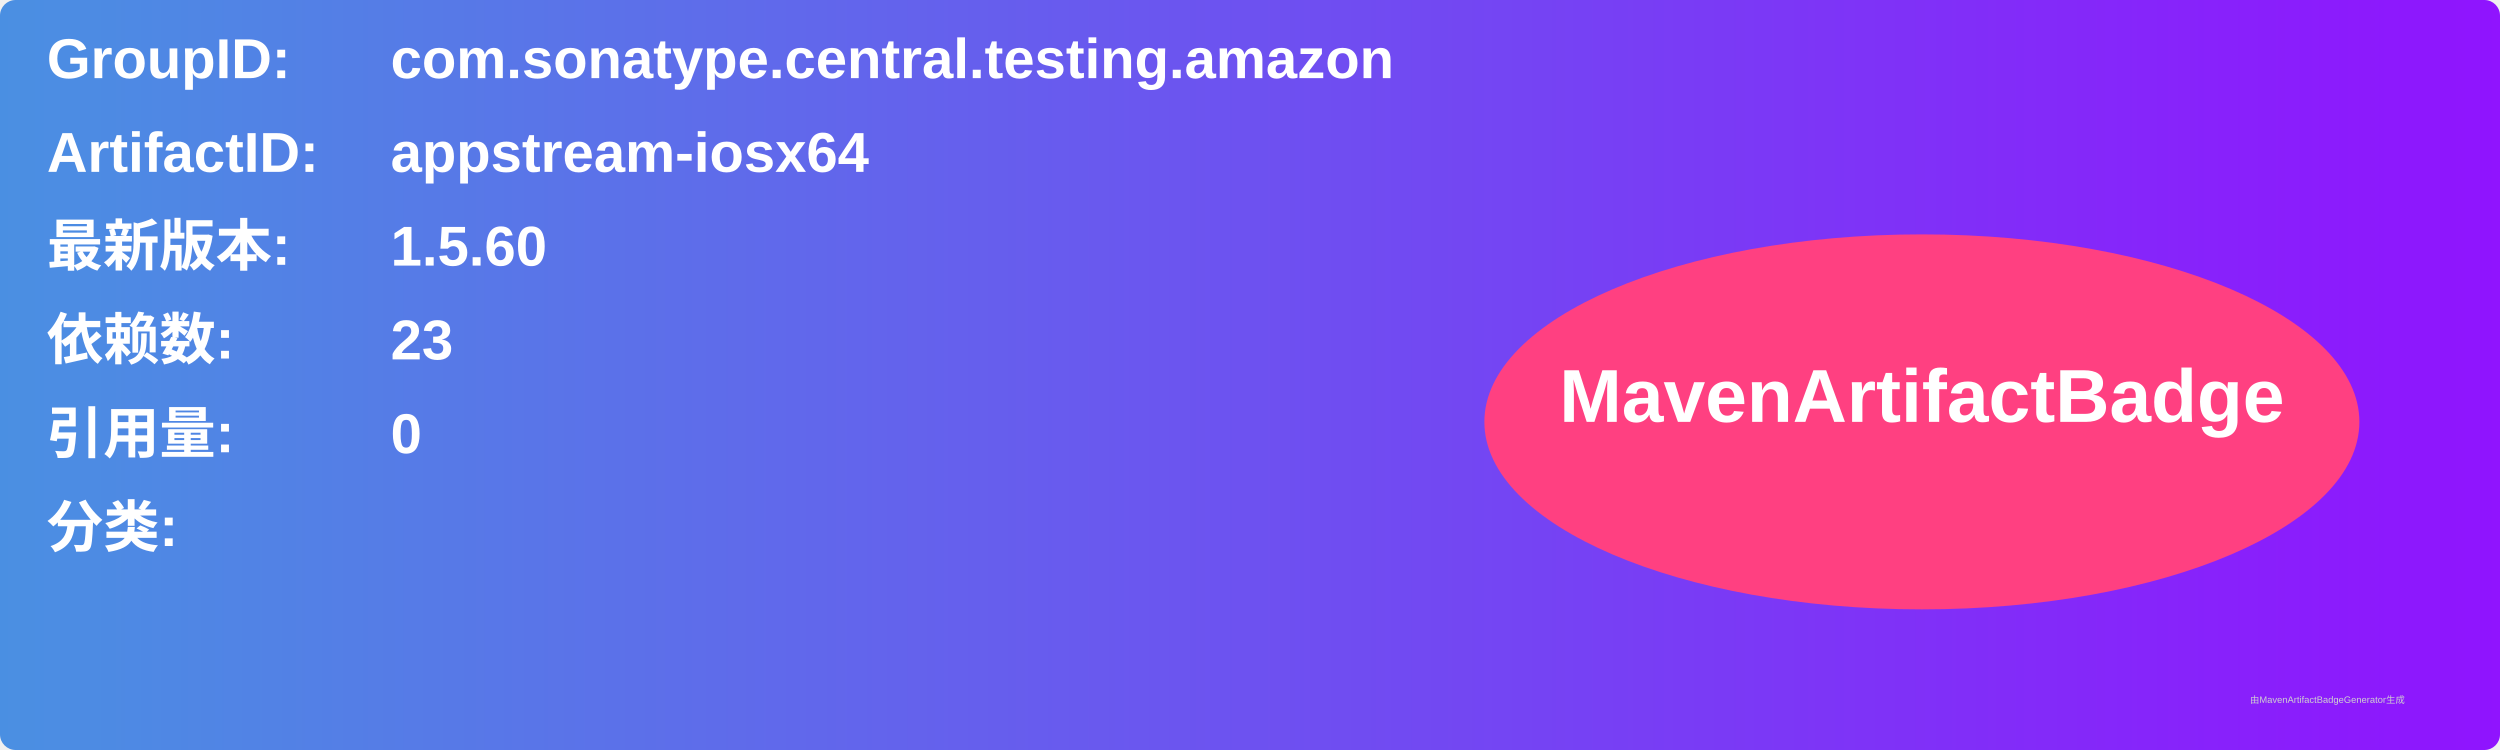
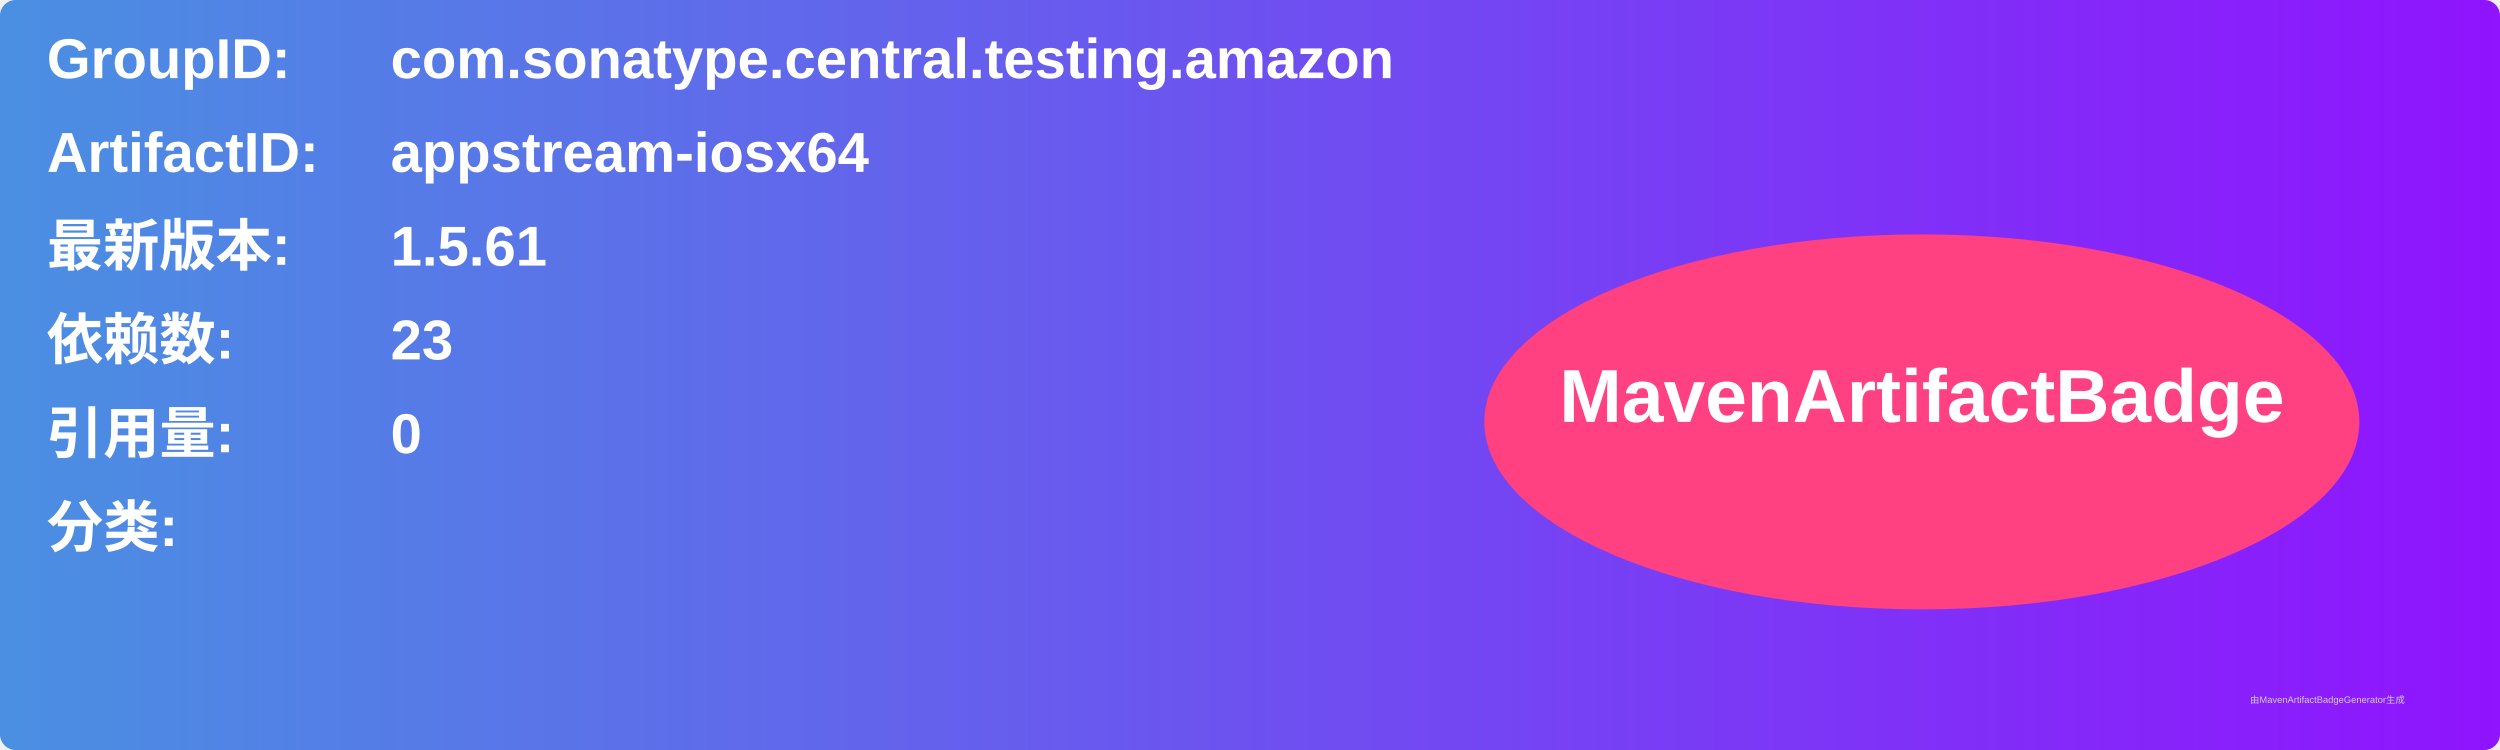
<svg xmlns="http://www.w3.org/2000/svg" width="800" height="240" viewBox="0 0 800 240">
  <linearGradient id="grad" x1="0%" y1="0%" x2="100%" y2="0%">
    <stop offset="0%" stop-color="#4a90e2" />
    <stop offset="100%" stop-color="#9013fe" />
  </linearGradient>
  <rect width="100%" height="100%" rx="5" ry="5" fill="url(#grad)" />
  <g transform="translate(15, 15)">
    <text x="0" y="10" font-family="Arial" font-size="18" fill="white" font-weight="bold" width="260">GroupID:</text>
    <text x="110" y="10" font-family="Arial" font-size="18" fill="white" font-weight="bold" width="460">com.sonatype.central.testing.amazon</text>
    <text x="0" y="40" font-family="Arial" font-size="18" fill="white" font-weight="bold" width="260">ArtifactID:</text>
    <text x="110" y="40" font-family="Arial" font-size="18" fill="white" font-weight="bold" width="460">appstream-iosx64</text>
    <text x="0" y="70" font-family="Arial" font-size="18" fill="white" font-weight="bold">最新版本:</text>
    <text x="110" y="70" font-family="Arial" font-size="18" fill="white" font-weight="bold">
-       <tspan font-weight="bold">1.5.60</tspan>
+       <tspan font-weight="bold">1.5.61</tspan>
    </text>
    <text x="0" y="100" font-family="Arial" font-size="18" fill="white" font-weight="bold">依赖数: </text>
    <text x="110" y="100" font-family="Arial" font-size="18" fill="white">
      <tspan font-weight="bold">23</tspan>
    </text>
    <text x="0" y="130" font-family="Arial" font-size="18" fill="white" font-weight="bold">引用量: </text>
    <text x="110" y="130" font-family="Arial" font-size="18" fill="white">
      <tspan font-weight="bold">0</tspan>
    </text>
    <text x="0" y="160" font-family="Arial" font-size="18" fill="white" font-weight="bold">分类:</text>
    <text x="10" y="190" font-family="Arial" font-size="10" fill="white">
      <tspan font-weight="bold" />
    </text>
    <ellipse cx="600" cy="120" rx="140" ry="60" fill="#ff4081" />
    <text x="600" y="120" text-anchor="middle" font-family="Arial" font-size="24" fill="white" font-weight="bold">MavenArtifactBadge</text>
  </g>
  <text x="720" y="225" font-family="Arial" font-size="3" fill="#d0d0d0">由MavenArtifactBadgeGenerator生成</text>
</svg>
